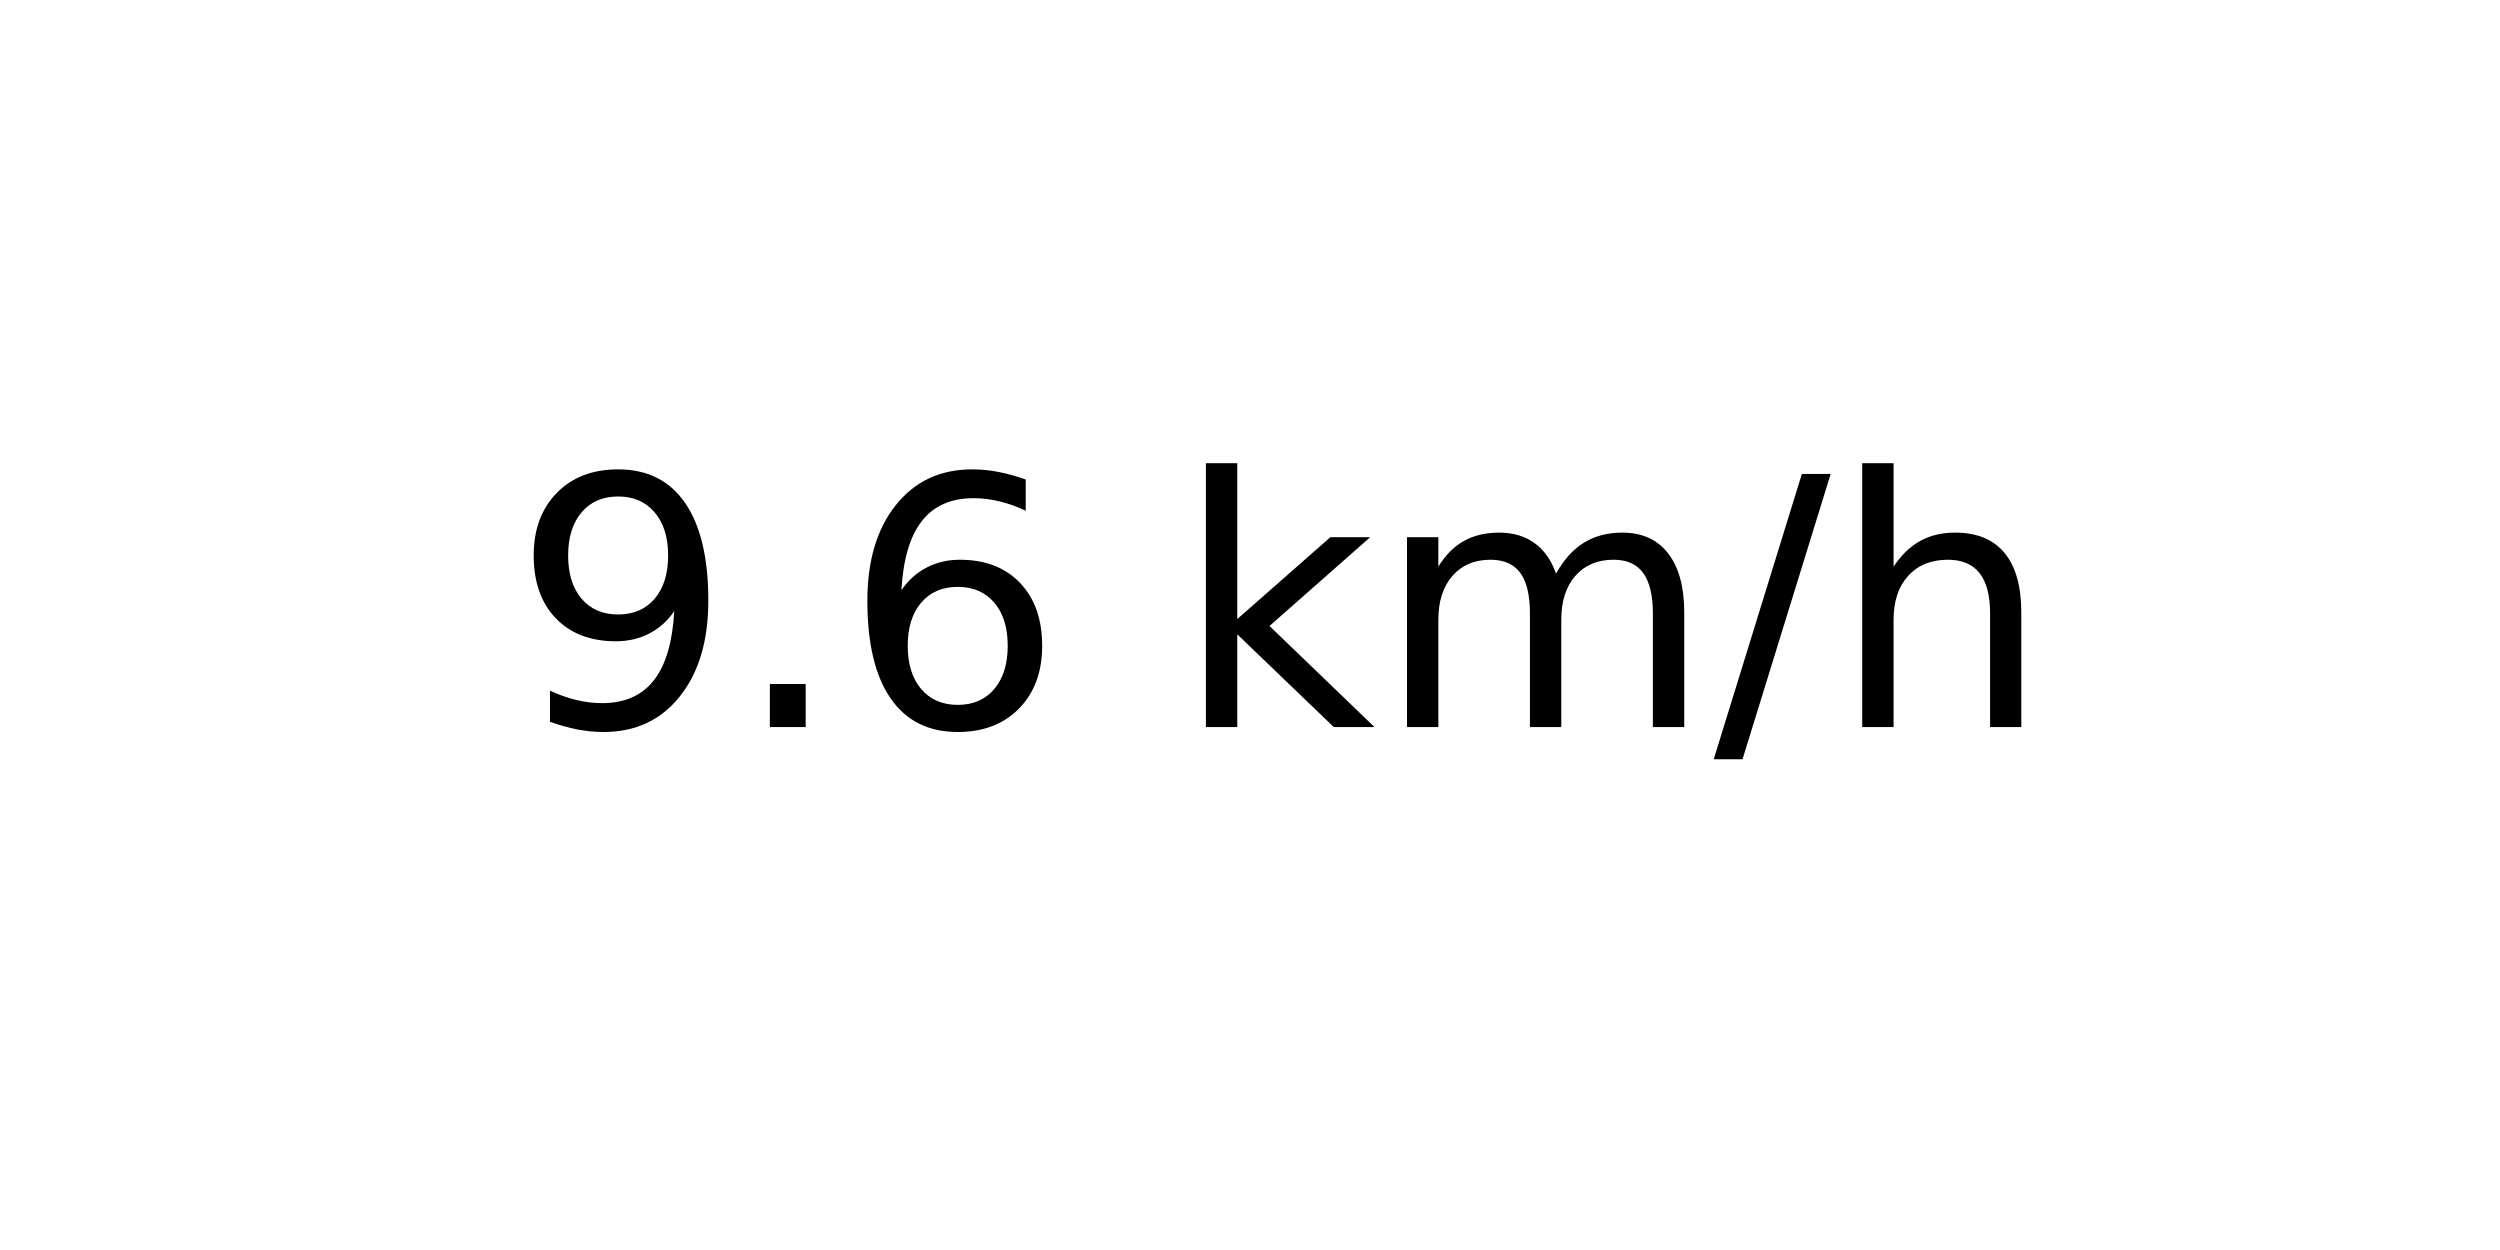
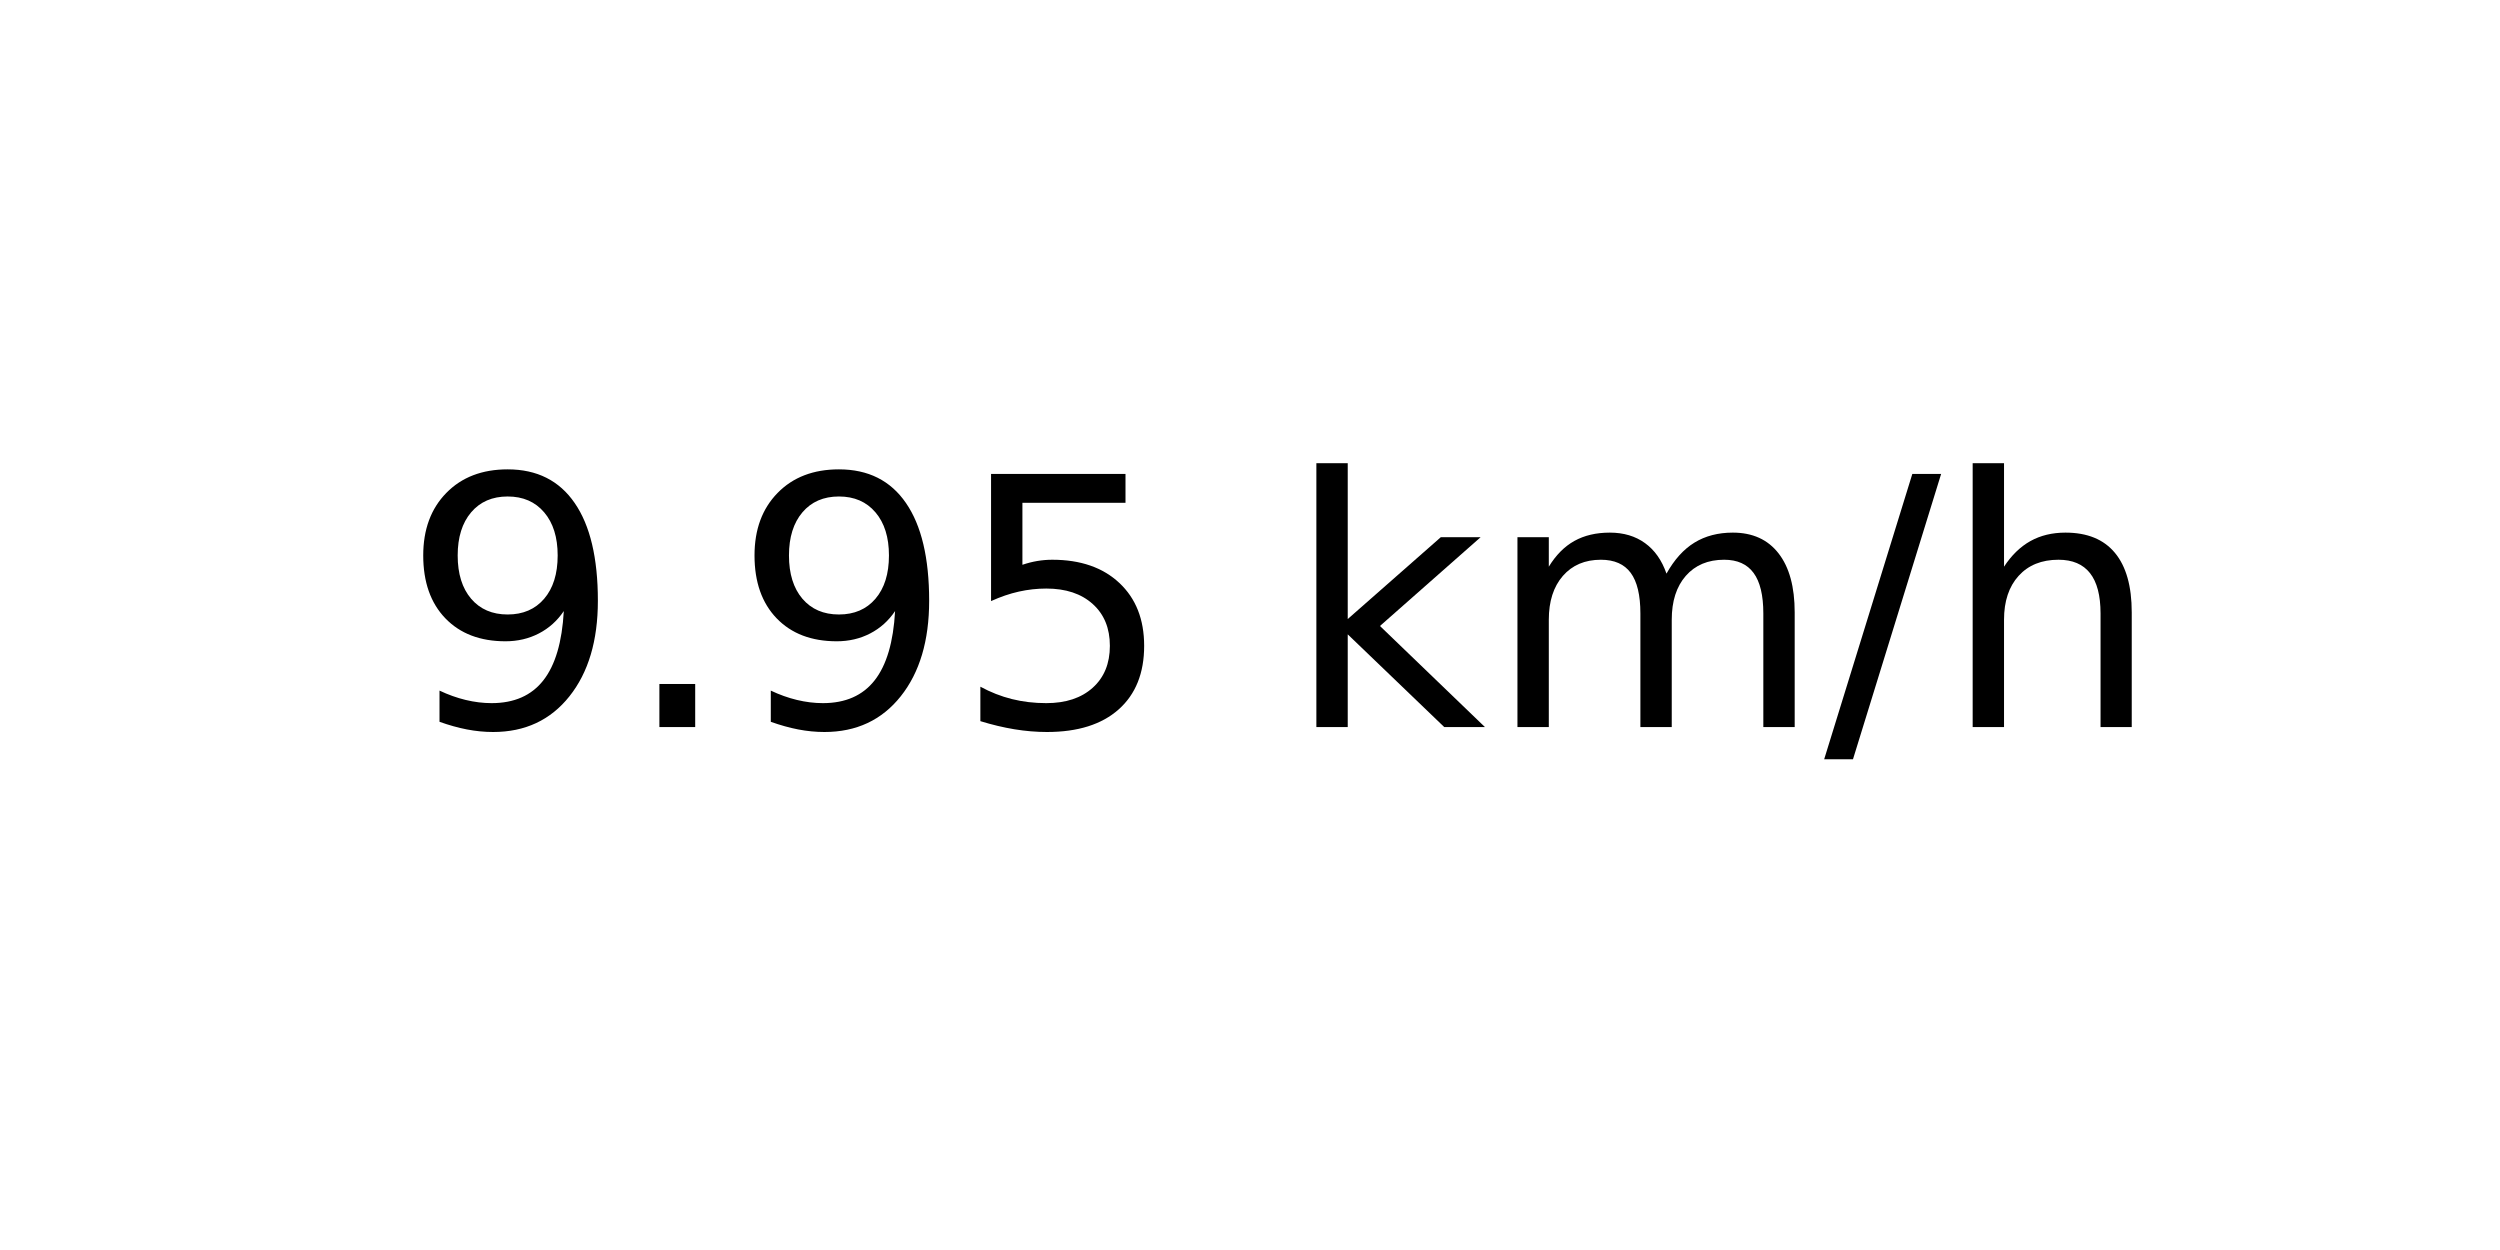
<svg xmlns="http://www.w3.org/2000/svg" xmlns:xlink="http://www.w3.org/1999/xlink" width="72pt" height="36pt" viewBox="0 0 72 36" version="1.1">
  <defs>
    <style type="text/css">*{stroke-linejoin: round; stroke-linecap: butt}</style>
  </defs>
  <g id="figure_1">
    <g id="axes_1">
      <g id="text_1">
-         <g transform="translate(14.74062 20.93937) scale(0.1 -0.1)">
+         <g transform="translate(11.55937 20.93937) scale(0.1 -0.1)">
          <defs>
            <path id="DejaVuSans-39" d="M 703 97  L 703 672  Q 941 559 1184 500  Q 1428 441 1663 441  Q 2288 441 2617 861  Q 2947 1281 2994 2138  Q 2813 1869 2534 1725  Q 2256 1581 1919 1581  Q 1219 1581 811 2004  Q 403 2428 403 3163  Q 403 3881 828 4315  Q 1253 4750 1959 4750  Q 2769 4750 3195 4129  Q 3622 3509 3622 2328  Q 3622 1225 3098 567  Q 2575 -91 1691 -91  Q 1453 -91 1209 -44  Q 966 3 703 97  z M 1959 2075  Q 2384 2075 2632 2365  Q 2881 2656 2881 3163  Q 2881 3666 2632 3958  Q 2384 4250 1959 4250  Q 1534 4250 1286 3958  Q 1038 3666 1038 3163  Q 1038 2656 1286 2365  Q 1534 2075 1959 2075  z " transform="scale(0.015625)" />
            <path id="DejaVuSans-2e" d="M 684 794  L 1344 794  L 1344 0  L 684 0  L 684 794  z " transform="scale(0.015625)" />
-             <path id="DejaVuSans-36" d="M 2113 2584  Q 1688 2584 1439 2293  Q 1191 2003 1191 1497  Q 1191 994 1439 701  Q 1688 409 2113 409  Q 2538 409 2786 701  Q 3034 994 3034 1497  Q 3034 2003 2786 2293  Q 2538 2584 2113 2584  z M 3366 4563  L 3366 3988  Q 3128 4100 2886 4159  Q 2644 4219 2406 4219  Q 1781 4219 1451 3797  Q 1122 3375 1075 2522  Q 1259 2794 1537 2939  Q 1816 3084 2150 3084  Q 2853 3084 3261 2657  Q 3669 2231 3669 1497  Q 3669 778 3244 343  Q 2819 -91 2113 -91  Q 1303 -91 875 529  Q 447 1150 447 2328  Q 447 3434 972 4092  Q 1497 4750 2381 4750  Q 2619 4750 2861 4703  Q 3103 4656 3366 4563  z " transform="scale(0.015625)" />
+             <path id="DejaVuSans-35" d="M 691 4666  L 3169 4666  L 3169 4134  L 1269 4134  L 1269 2991  Q 1406 3038 1543 3061  Q 1681 3084 1819 3084  Q 2600 3084 3056 2656  Q 3513 2228 3513 1497  Q 3513 744 3044 326  Q 2575 -91 1722 -91  Q 1428 -91 1123 -41  Q 819 9 494 109  L 494 744  Q 775 591 1075 516  Q 1375 441 1709 441  Q 2250 441 2565 725  Q 2881 1009 2881 1497  Q 2881 1984 2565 2268  Q 2250 2553 1709 2553  Q 1456 2553 1204 2497  Q 953 2441 691 2322  L 691 4666  z " transform="scale(0.015625)" />
            <path id="DejaVuSans-20" transform="scale(0.015625)" />
            <path id="DejaVuSans-6b" d="M 581 4863  L 1159 4863  L 1159 1991  L 2875 3500  L 3609 3500  L 1753 1863  L 3688 0  L 2938 0  L 1159 1709  L 1159 0  L 581 0  L 581 4863  z " transform="scale(0.015625)" />
            <path id="DejaVuSans-6d" d="M 3328 2828  Q 3544 3216 3844 3400  Q 4144 3584 4550 3584  Q 5097 3584 5394 3201  Q 5691 2819 5691 2113  L 5691 0  L 5113 0  L 5113 2094  Q 5113 2597 4934 2840  Q 4756 3084 4391 3084  Q 3944 3084 3684 2787  Q 3425 2491 3425 1978  L 3425 0  L 2847 0  L 2847 2094  Q 2847 2600 2669 2842  Q 2491 3084 2119 3084  Q 1678 3084 1418 2786  Q 1159 2488 1159 1978  L 1159 0  L 581 0  L 581 3500  L 1159 3500  L 1159 2956  Q 1356 3278 1631 3431  Q 1906 3584 2284 3584  Q 2666 3584 2933 3390  Q 3200 3197 3328 2828  z " transform="scale(0.015625)" />
            <path id="DejaVuSans-2f" d="M 1625 4666  L 2156 4666  L 531 -594  L 0 -594  L 1625 4666  z " transform="scale(0.015625)" />
            <path id="DejaVuSans-68" d="M 3513 2113  L 3513 0  L 2938 0  L 2938 2094  Q 2938 2591 2744 2837  Q 2550 3084 2163 3084  Q 1697 3084 1428 2787  Q 1159 2491 1159 1978  L 1159 0  L 581 0  L 581 4863  L 1159 4863  L 1159 2956  Q 1366 3272 1645 3428  Q 1925 3584 2291 3584  Q 2894 3584 3203 3211  Q 3513 2838 3513 2113  z " transform="scale(0.015625)" />
          </defs>
          <use xlink:href="#DejaVuSans-39" />
          <use xlink:href="#DejaVuSans-2e" x="63.623" />
-           <use xlink:href="#DejaVuSans-36" x="95.41" />
-           <use xlink:href="#DejaVuSans-20" x="159.033" />
-           <use xlink:href="#DejaVuSans-6b" x="190.82" />
-           <use xlink:href="#DejaVuSans-6d" x="248.73" />
-           <use xlink:href="#DejaVuSans-2f" x="346.143" />
-           <use xlink:href="#DejaVuSans-68" x="379.834" />
+           <use xlink:href="#DejaVuSans-39" x="95.41" />
+           <use xlink:href="#DejaVuSans-35" x="159.033" />
+           <use xlink:href="#DejaVuSans-20" x="222.656" />
+           <use xlink:href="#DejaVuSans-6b" x="254.443" />
+           <use xlink:href="#DejaVuSans-6d" x="312.354" />
+           <use xlink:href="#DejaVuSans-2f" x="409.766" />
+           <use xlink:href="#DejaVuSans-68" x="443.457" />
        </g>
      </g>
    </g>
  </g>
</svg>
